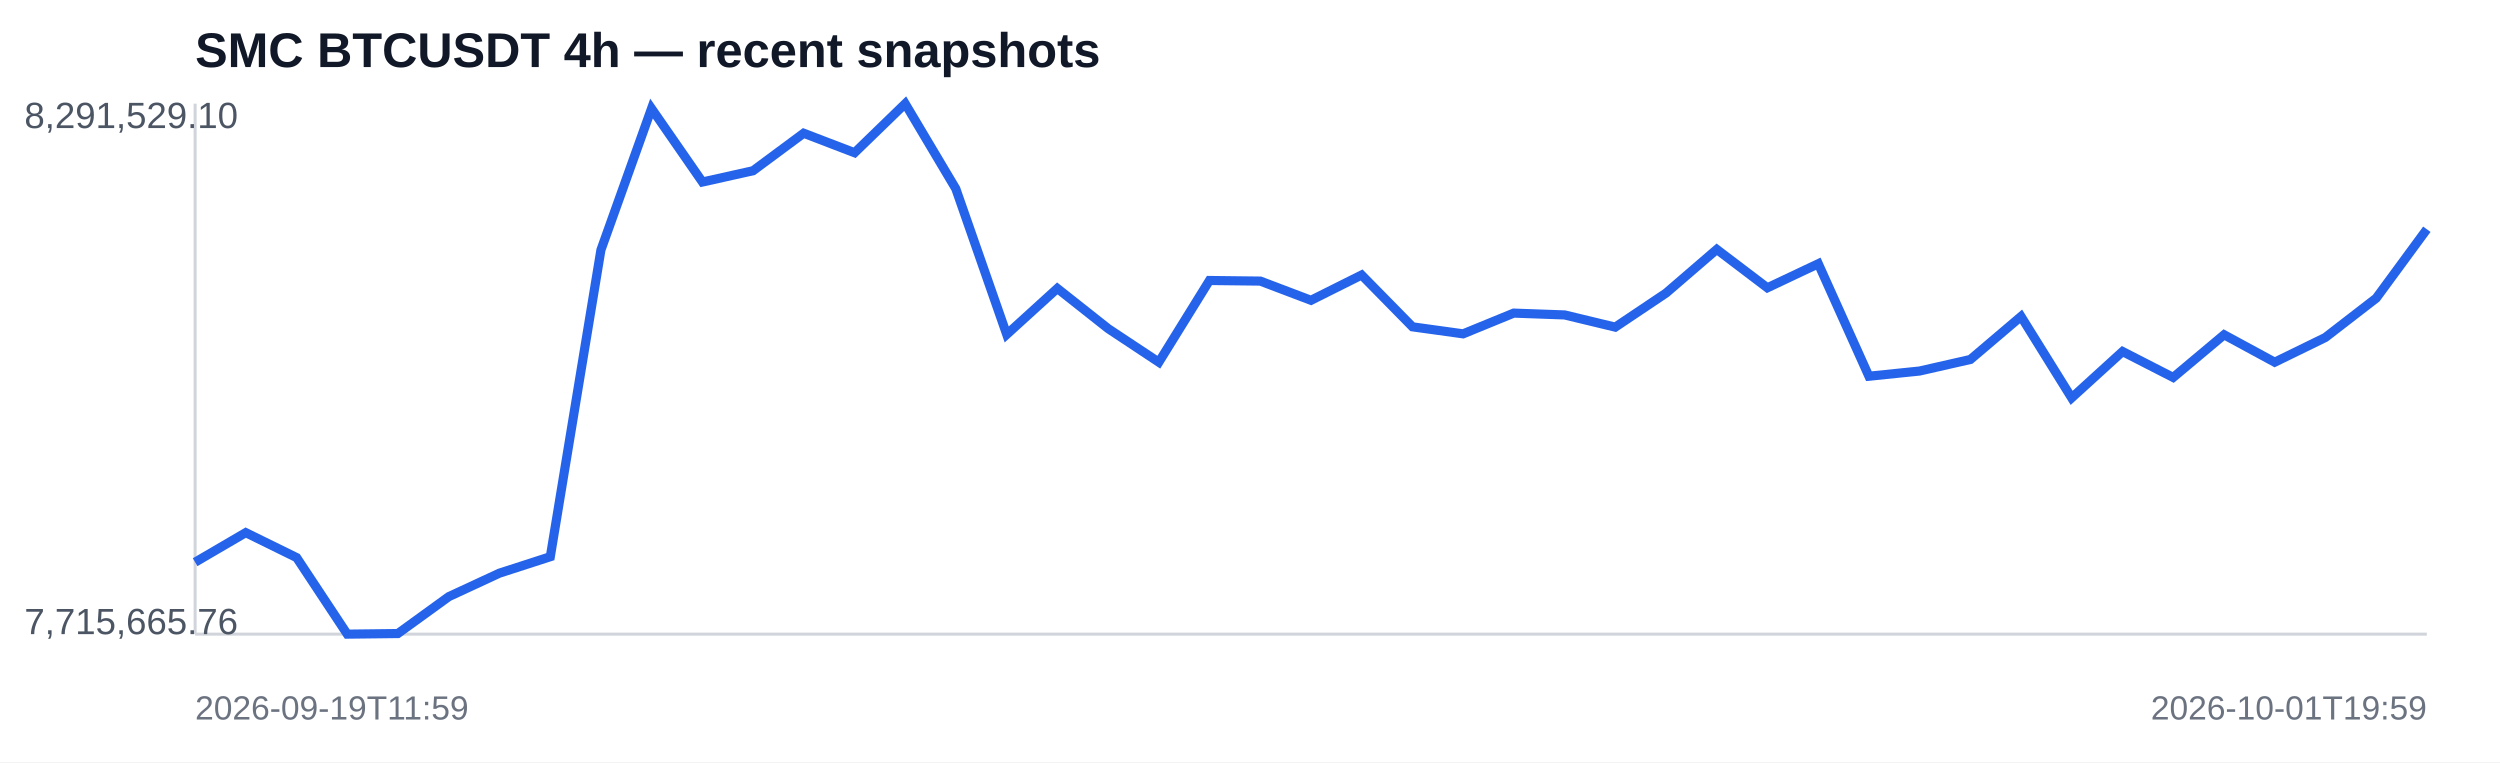
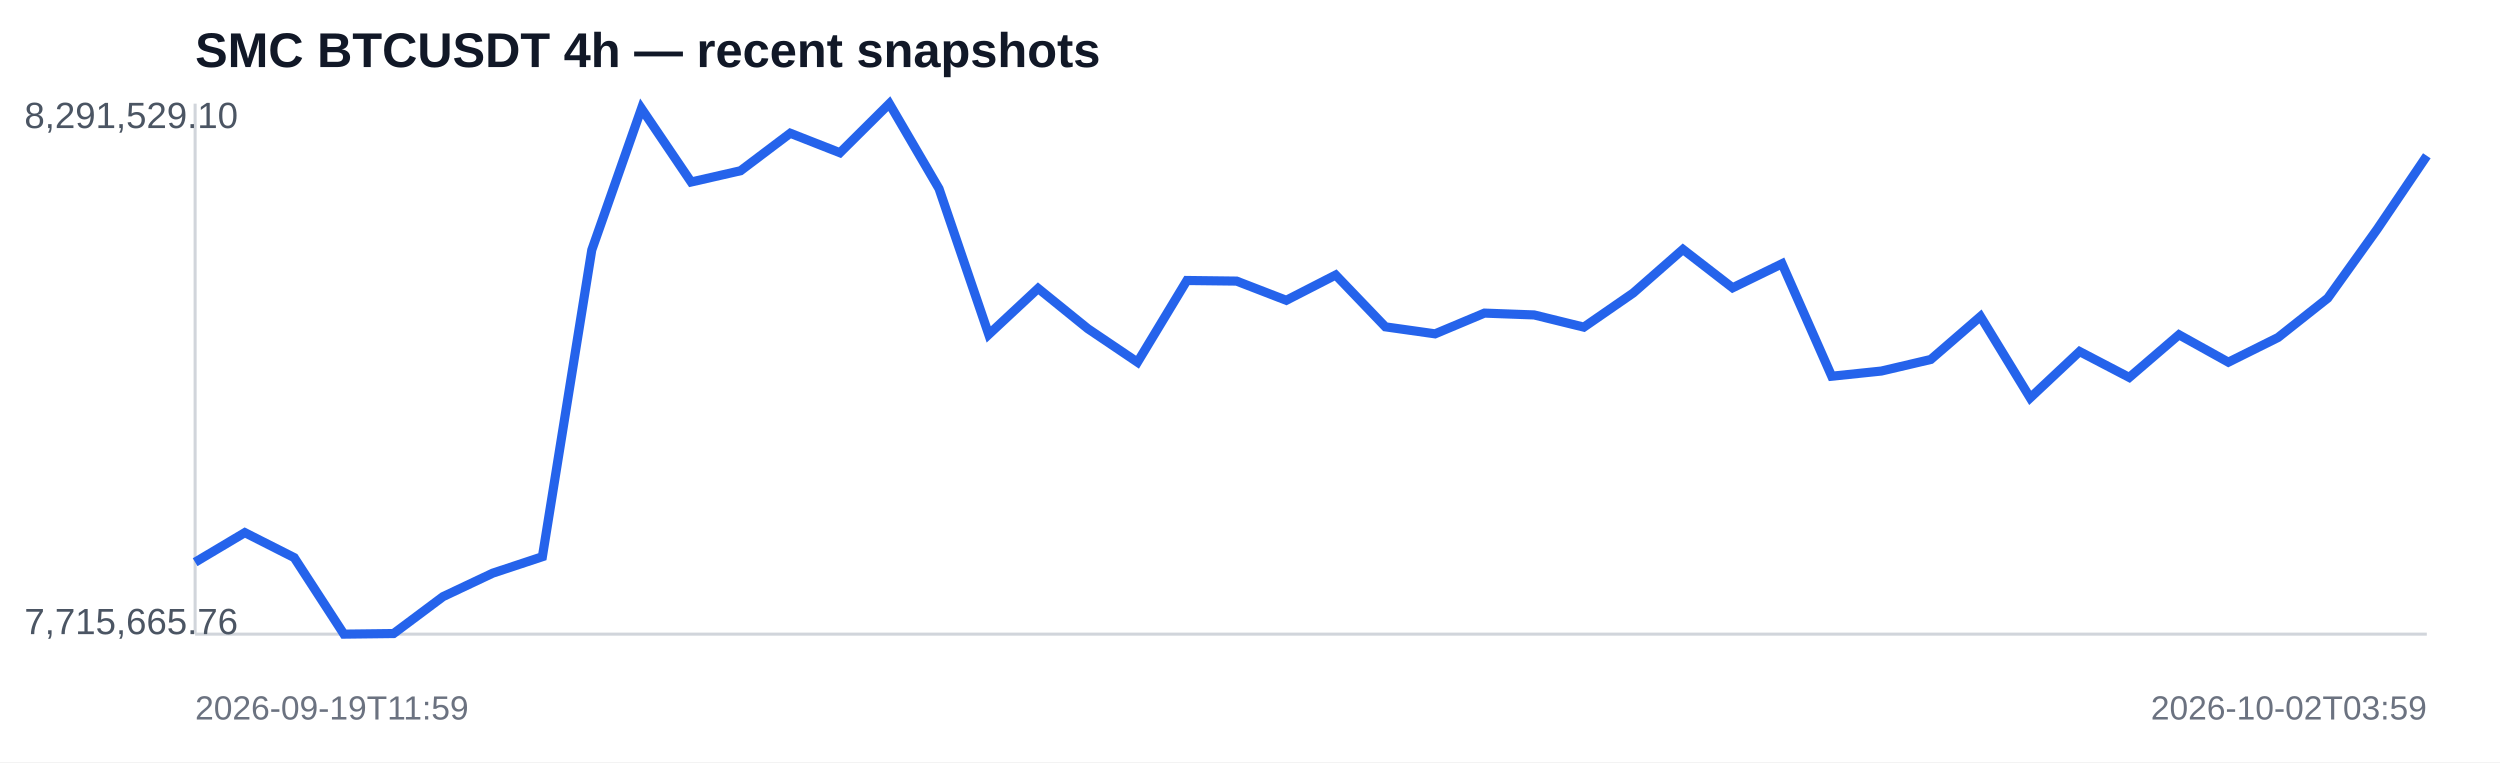
<svg xmlns="http://www.w3.org/2000/svg" width="820" height="250" viewBox="0 0 820 250">
  <rect width="100%" height="100%" fill="#ffffff" />
  <text x="64" y="22" font-family="Arial,sans-serif" font-size="16" font-weight="700" fill="#111827">SMC BTCUSDT 4h — recent snapshots</text>
  <line x1="64" y1="208" x2="796" y2="208" stroke="#d1d5db" />
  <line x1="64" y1="34" x2="64" y2="208" stroke="#d1d5db" />
-   <polyline fill="none" stroke="#2563eb" stroke-width="3" points="64.0,184.4 80.6,174.7 97.3,182.9 113.9,208.0 130.5,207.8 147.2,195.7 163.8,188.0 180.5,182.6 197.1,82.0 213.7,35.6 230.4,59.7 247.0,56.0 263.6,43.7 280.3,50.1 296.9,34.0 313.5,61.9 330.2,109.7 346.8,94.6 363.5,107.8 380.1,118.8 396.7,92.0 413.4,92.2 430.0,98.5 446.6,90.2 463.3,107.2 479.9,109.5 496.5,102.7 513.2,103.3 529.8,107.3 546.5,96.1 563.1,81.8 579.7,94.4 596.4,86.5 613.0,123.4 629.6,121.7 646.3,117.9 662.9,103.8 679.5,130.5 696.2,115.3 712.8,123.8 729.5,109.8 746.1,118.8 762.7,110.7 779.4,97.8 796.0,75.2" />
+   <polyline fill="none" stroke="#2563eb" stroke-width="3" points="64.0,184.4 80.3,174.7 96.5,182.9 112.8,208.0 129.1,207.8 145.3,195.7 161.6,188.0 177.9,182.6 194.1,82.0 210.4,35.6 226.7,59.7 242.9,56.0 259.2,43.7 275.5,50.1 291.7,34.0 308.0,61.9 324.3,109.7 340.5,94.6 356.8,107.8 373.1,118.8 389.3,92.0 405.6,92.2 421.9,98.5 438.1,90.2 454.4,107.2 470.7,109.5 486.9,102.7 503.2,103.3 519.5,107.3 535.7,96.1 552.0,81.8 568.3,94.4 584.5,86.5 600.8,123.4 617.1,121.7 633.3,117.9 649.6,103.8 665.9,130.5 682.1,115.3 698.4,123.8 714.7,109.8 730.9,118.8 747.2,110.7 763.5,97.8 779.7,75.2 796.0,51.1" />
  <text x="8" y="42" font-family="Arial,sans-serif" font-size="12" fill="#4b5563">8,291,529.10</text>
  <text x="8" y="208" font-family="Arial,sans-serif" font-size="12" fill="#4b5563">7,715,665.76</text>
  <text x="64" y="236" font-family="Arial,sans-serif" font-size="11" fill="#6b7280">2026-09-19T11:59</text>
-   <text x="796" y="236" text-anchor="end" font-family="Arial,sans-serif" font-size="11" fill="#6b7280">2026-10-01T19:59</text>
+   <text x="796" y="236" text-anchor="end" font-family="Arial,sans-serif" font-size="11" fill="#6b7280">2026-10-02T03:59</text>
</svg>
